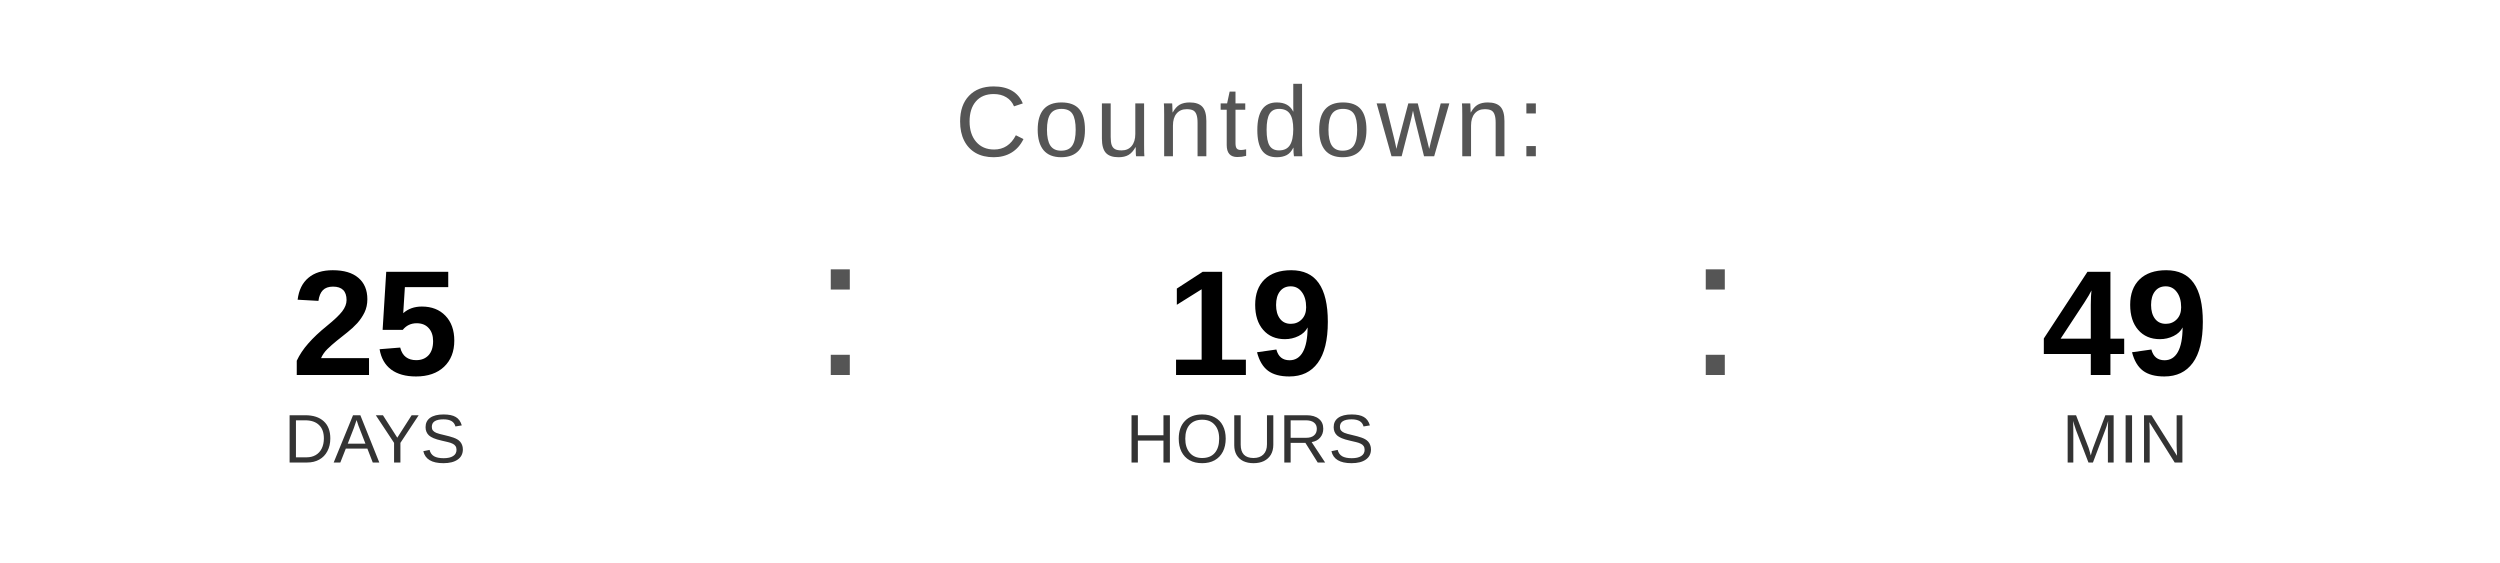
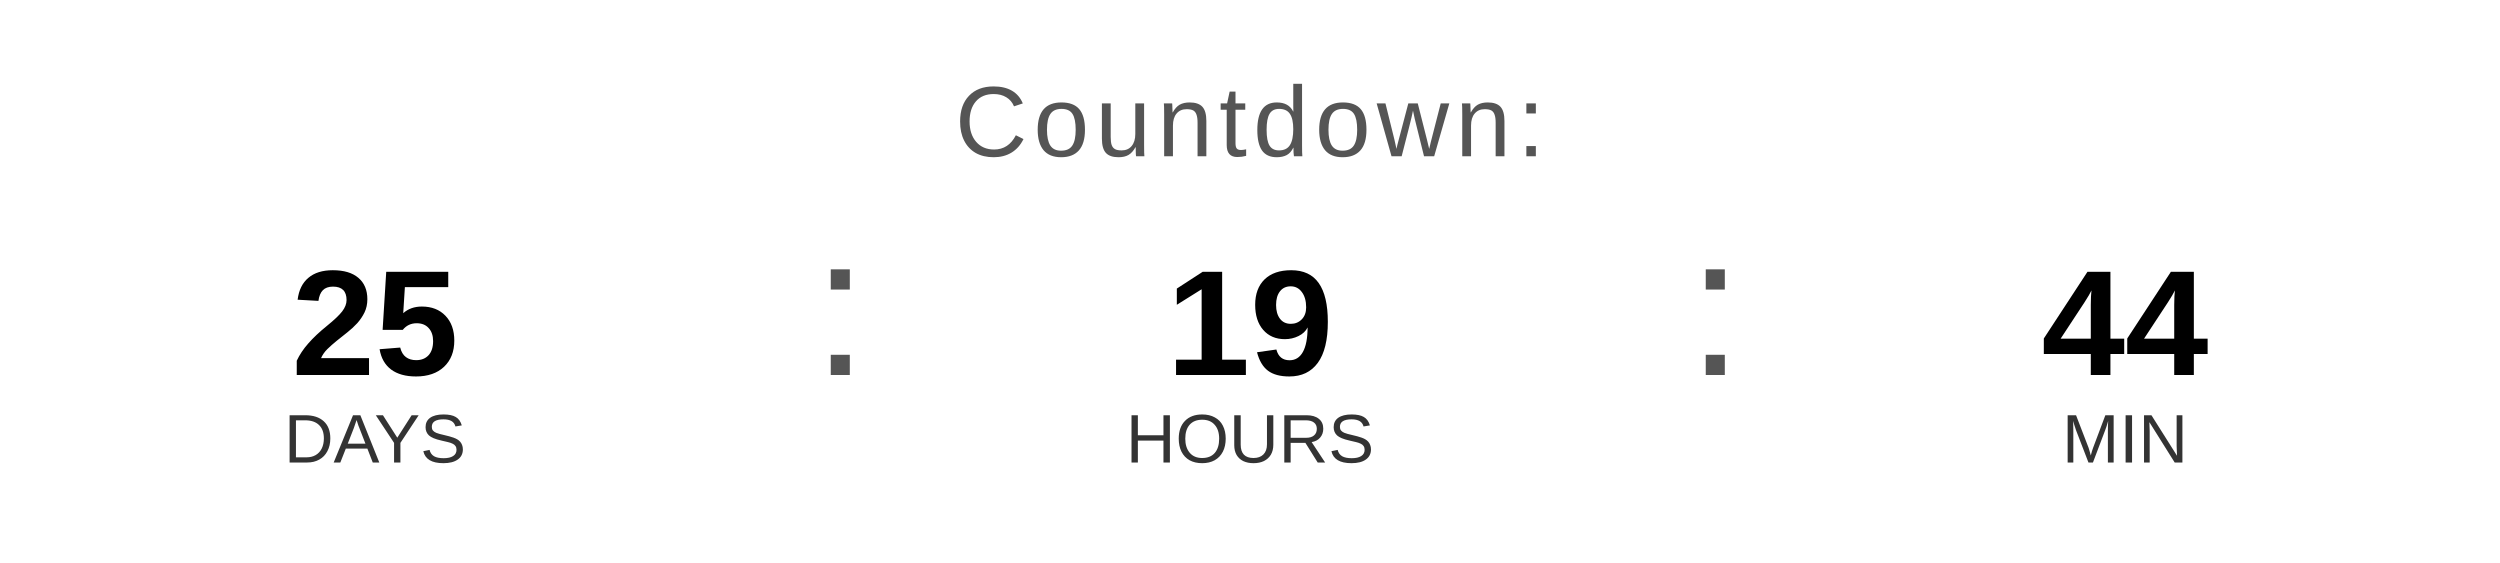
<svg xmlns="http://www.w3.org/2000/svg" width="400" height="90" viewBox="0 0 400 90">
  <text x="200" y="25" font-family="Arial, Helvetica, sans-serif" font-size="16" fill="#555555" text-anchor="middle" letter-spacing="1">
    Countdown:
  </text>
  <text x="60" y="60" font-family="Arial, Helvetica, sans-serif" font-size="24" font-weight="bold" fill="#000000" text-anchor="middle">25</text>
  <text x="60" y="74" font-family="Arial, Helvetica, sans-serif" font-size="11" fill="#333333" text-anchor="middle">DAYS</text>
  <text x="130" y="60" font-family="Arial, sans-serif" font-size="32" fill="#555555">:</text>
  <text x="200" y="60" font-family="Arial, Helvetica, sans-serif" font-size="24" font-weight="bold" fill="#000000" text-anchor="middle">19</text>
  <text x="200" y="74" font-family="Arial, Helvetica, sans-serif" font-size="11" fill="#333333" text-anchor="middle">HOURS</text>
  <text x="270" y="60" font-family="Arial, sans-serif" font-size="32" fill="#555555">:</text>
-   <text x="340" y="60" font-family="Arial, Helvetica, sans-serif" font-size="24" font-weight="bold" fill="#000000" text-anchor="middle">49</text>
+   <text x="340" y="60" font-family="Arial, Helvetica, sans-serif" font-size="24" font-weight="bold" fill="#000000" text-anchor="middle">44</text>
  <text x="340" y="74" font-family="Arial, Helvetica, sans-serif" font-size="11" fill="#333333" text-anchor="middle">MIN</text>
</svg>
